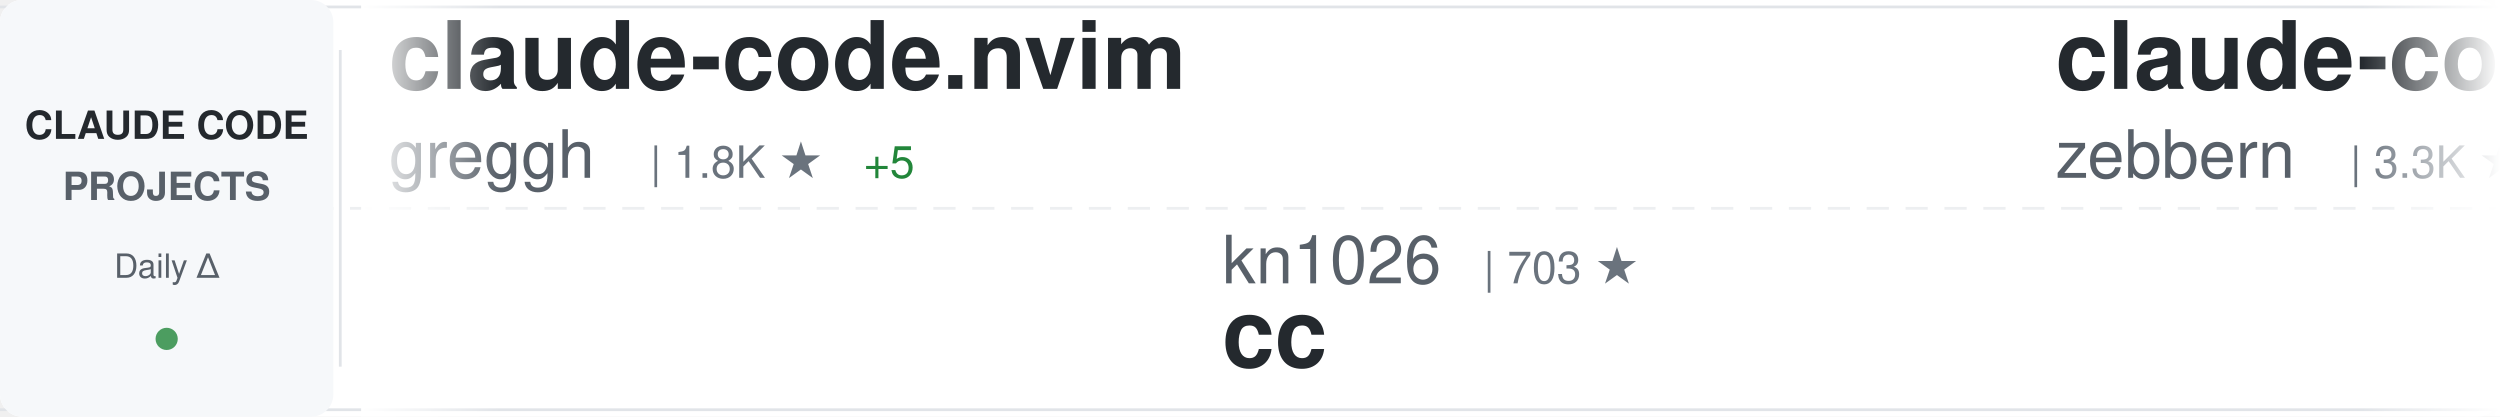
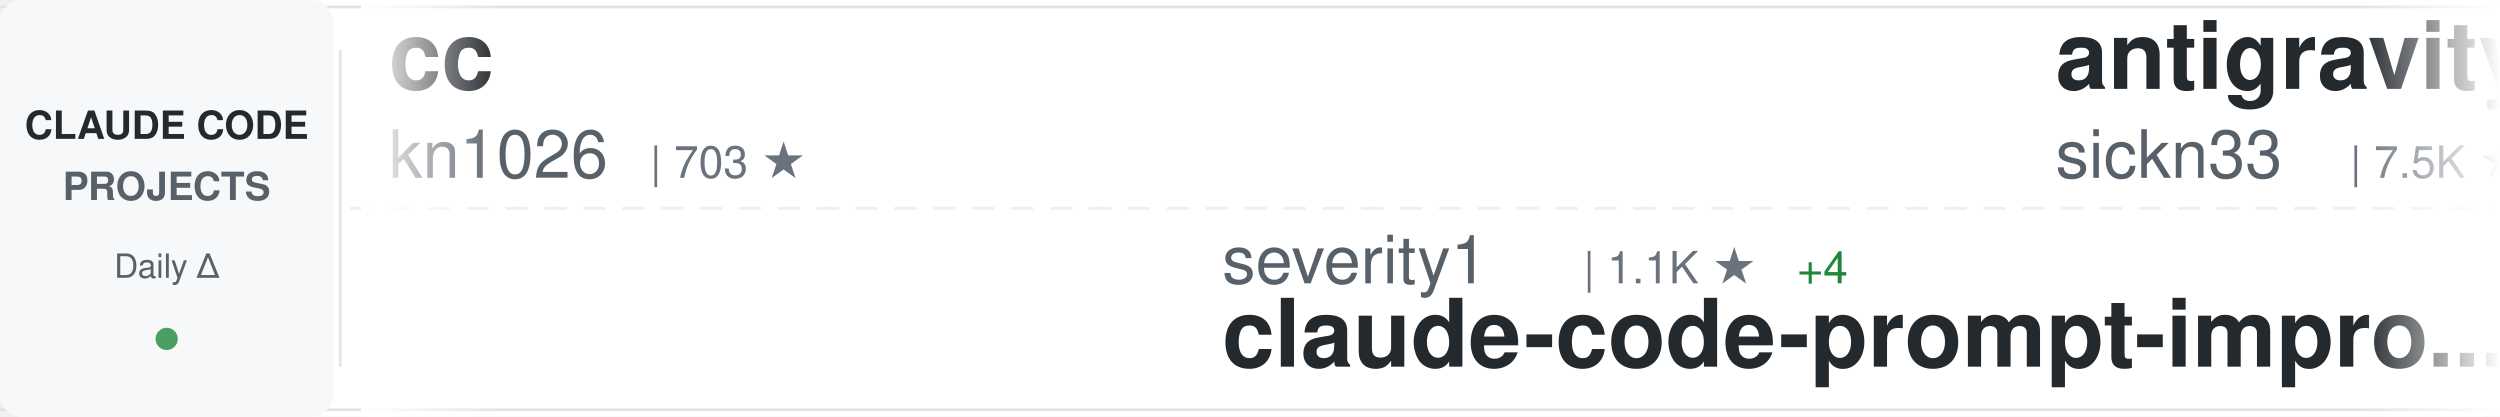
<svg xmlns="http://www.w3.org/2000/svg" width="900" height="150">
  <defs>
    <linearGradient id="awesomeLeftFade" x1="0%" y1="0%" x2="100%" y2="0%">
      <stop offset="0%" style="stop-color:#ffffff;stop-opacity:1" />
      <stop offset="100%" style="stop-color:#ffffff;stop-opacity:0" />
    </linearGradient>
    <linearGradient id="awesomeRightFade" x1="0%" y1="0%" x2="100%" y2="0%">
      <stop offset="0%" style="stop-color:#ffffff;stop-opacity:0" />
      <stop offset="100%" style="stop-color:#ffffff;stop-opacity:1" />
    </linearGradient>
  </defs>
  <rect width="900" height="150" fill="#ffffff" rx="8" />
  <rect x="0" y="2" width="900" height="1" fill="#e1e4e8" />
  <rect x="0" y="147" width="900" height="1" fill="#e1e4e8" />
  <line x1="0" y1="75" x2="900" y2="75" stroke="#e1e4e8" stroke-width="1" stroke-dasharray="8 6" opacity="0.6" />
  <rect x="0" y="0" width="120" height="150" fill="#f6f8fa" rx="8" />
  <text x="60" y="50" font-family="-apple-system, BlinkMacSystemFont, 'Segoe UI', Helvetica, Arial, sans-serif" font-size="14" font-weight="600" fill="#24292e" text-anchor="middle">CLAUDE CODE</text>
  <text x="60" y="72" font-family="-apple-system, BlinkMacSystemFont, 'Segoe UI', Helvetica, Arial, sans-serif" font-size="14" font-weight="600" fill="#586069" text-anchor="middle">PROJECTS</text>
  <text x="60" y="100" font-family="-apple-system, BlinkMacSystemFont, 'Segoe UI', Helvetica, Arial, sans-serif" font-size="12" font-weight="500" fill="#586069" text-anchor="middle">Daily Δ</text>
  <circle cx="60" cy="122" r="4" fill="#22863a" opacity="0.8" />
  <rect x="122" y="18" width="1" height="114" fill="#e1e4e8" />
  <clipPath id="awesomeTickerClip">
    <rect x="130" y="0" width="770" height="150" />
  </clipPath>
  <g clip-path="url(#awesomeTickerClip)">
    <g id="awesomeTickerItems">
      <animateTransform attributeName="transform" attributeType="XML" type="translate" from="0 0" to="-3000 0" dur="54s" repeatCount="indefinite" />
      <g transform="translate(0, 0)">
-         <text x="140" y="32" font-family="-apple-system, BlinkMacSystemFont, 'Segoe UI', Helvetica, Arial, sans-serif" font-size="34" font-weight="600" fill="#24292e">claude-code.nvim</text>
-         <text x="140" y="64" font-family="-apple-system, BlinkMacSystemFont, 'Segoe UI', Helvetica, Arial, sans-serif" font-size="24" font-weight="400" fill="#586069">greggh</text>
-         <text x="234" y="64" font-family="-apple-system, BlinkMacSystemFont, 'Segoe UI', Helvetica, Arial, sans-serif" font-size="16" font-weight="500" fill="#6a737d">| 1.8K ★</text>
-         <text x="311" y="64" font-family="-apple-system, BlinkMacSystemFont, 'Segoe UI', Helvetica, Arial, sans-serif" font-size="16" font-weight="500" fill="#22863a"> +5</text>
+         <text x="140" y="32" font-family="-apple-system, BlinkMacSystemFont, 'Segoe UI', Helvetica, Arial, sans-serif" font-size="34" font-weight="600" fill="#24292e">cc</text>
+         <text x="140" y="64" font-family="-apple-system, BlinkMacSystemFont, 'Segoe UI', Helvetica, Arial, sans-serif" font-size="24" font-weight="400" fill="#586069">kn1026</text>
+         <text x="234" y="64" font-family="-apple-system, BlinkMacSystemFont, 'Segoe UI', Helvetica, Arial, sans-serif" font-size="16" font-weight="500" fill="#6a737d">| 703 ★</text>
      </g>
      <g transform="translate(300, 0)">
-         <text x="140" y="102" font-family="-apple-system, BlinkMacSystemFont, 'Segoe UI', Helvetica, Arial, sans-serif" font-size="24" font-weight="400" fill="#586069">kn1026</text>
-         <text x="234" y="102" font-family="-apple-system, BlinkMacSystemFont, 'Segoe UI', Helvetica, Arial, sans-serif" font-size="16" font-weight="500" fill="#6a737d">| 703 ★</text>
-         <text x="140" y="132" font-family="-apple-system, BlinkMacSystemFont, 'Segoe UI', Helvetica, Arial, sans-serif" font-size="34" font-weight="600" fill="#24292e">cc</text>
+         <text x="140" y="102" font-family="-apple-system, BlinkMacSystemFont, 'Segoe UI', Helvetica, Arial, sans-serif" font-size="24" font-weight="400" fill="#586069">severity1</text>
+         <text x="270" y="102" font-family="-apple-system, BlinkMacSystemFont, 'Segoe UI', Helvetica, Arial, sans-serif" font-size="16" font-weight="500" fill="#6a737d">| 1.1K ★</text>
+         <text x="347" y="102" font-family="-apple-system, BlinkMacSystemFont, 'Segoe UI', Helvetica, Arial, sans-serif" font-size="16" font-weight="500" fill="#22863a"> +4</text>
+         <text x="140" y="132" font-family="-apple-system, BlinkMacSystemFont, 'Segoe UI', Helvetica, Arial, sans-serif" font-size="34" font-weight="600" fill="#24292e">claude-code-prompt-impro...</text>
      </g>
      <g transform="translate(600, 0)">
-         <text x="140" y="32" font-family="-apple-system, BlinkMacSystemFont, 'Segoe UI', Helvetica, Arial, sans-serif" font-size="34" font-weight="600" fill="#24292e">claude-code-guide</text>
-         <text x="140" y="64" font-family="-apple-system, BlinkMacSystemFont, 'Segoe UI', Helvetica, Arial, sans-serif" font-size="24" font-weight="400" fill="#586069">zebbern</text>
-         <text x="246" y="64" font-family="-apple-system, BlinkMacSystemFont, 'Segoe UI', Helvetica, Arial, sans-serif" font-size="16" font-weight="500" fill="#6a737d">| 3.3K ★</text>
-         <text x="323" y="64" font-family="-apple-system, BlinkMacSystemFont, 'Segoe UI', Helvetica, Arial, sans-serif" font-size="16" font-weight="500" fill="#22863a"> +8</text>
+         <text x="140" y="32" font-family="-apple-system, BlinkMacSystemFont, 'Segoe UI', Helvetica, Arial, sans-serif" font-size="34" font-weight="600" fill="#24292e">antigravity-awesome-skil...</text>
+         <text x="140" y="64" font-family="-apple-system, BlinkMacSystemFont, 'Segoe UI', Helvetica, Arial, sans-serif" font-size="24" font-weight="400" fill="#586069">sickn33</text>
+         <text x="246" y="64" font-family="-apple-system, BlinkMacSystemFont, 'Segoe UI', Helvetica, Arial, sans-serif" font-size="16" font-weight="500" fill="#6a737d">| 7.5K ★</text>
+         <text x="323" y="64" font-family="-apple-system, BlinkMacSystemFont, 'Segoe UI', Helvetica, Arial, sans-serif" font-size="16" font-weight="500" fill="#22863a"> +260</text>
      </g>
      <g transform="translate(900, 0)">
-         <text x="140" y="102" font-family="-apple-system, BlinkMacSystemFont, 'Segoe UI', Helvetica, Arial, sans-serif" font-size="24" font-weight="400" fill="#586069">catlog22</text>
-         <text x="258" y="102" font-family="-apple-system, BlinkMacSystemFont, 'Segoe UI', Helvetica, Arial, sans-serif" font-size="16" font-weight="500" fill="#6a737d">| 1.3K ★</text>
-         <text x="335" y="102" font-family="-apple-system, BlinkMacSystemFont, 'Segoe UI', Helvetica, Arial, sans-serif" font-size="16" font-weight="500" fill="#22863a"> +6</text>
-         <text x="140" y="132" font-family="-apple-system, BlinkMacSystemFont, 'Segoe UI', Helvetica, Arial, sans-serif" font-size="34" font-weight="600" fill="#24292e">Claude-Code-Workflow</text>
+         <text x="140" y="102" font-family="-apple-system, BlinkMacSystemFont, 'Segoe UI', Helvetica, Arial, sans-serif" font-size="24" font-weight="400" fill="#586069">1rgs</text>
+         <text x="210" y="102" font-family="-apple-system, BlinkMacSystemFont, 'Segoe UI', Helvetica, Arial, sans-serif" font-size="16" font-weight="500" fill="#6a737d">| 3.0K ★</text>
+         <text x="287" y="102" font-family="-apple-system, BlinkMacSystemFont, 'Segoe UI', Helvetica, Arial, sans-serif" font-size="16" font-weight="500" fill="#22863a"> +3</text>
+         <text x="140" y="132" font-family="-apple-system, BlinkMacSystemFont, 'Segoe UI', Helvetica, Arial, sans-serif" font-size="34" font-weight="600" fill="#24292e">claude-code-proxy</text>
      </g>
      <g transform="translate(1200, 0)">
-         <text x="140" y="32" font-family="-apple-system, BlinkMacSystemFont, 'Segoe UI', Helvetica, Arial, sans-serif" font-size="34" font-weight="600" fill="#24292e">ralph-claude-code</text>
-         <text x="140" y="64" font-family="-apple-system, BlinkMacSystemFont, 'Segoe UI', Helvetica, Arial, sans-serif" font-size="24" font-weight="400" fill="#586069">frankbria</text>
-         <text x="270" y="64" font-family="-apple-system, BlinkMacSystemFont, 'Segoe UI', Helvetica, Arial, sans-serif" font-size="16" font-weight="500" fill="#6a737d">| 6.4K ★</text>
-         <text x="347" y="64" font-family="-apple-system, BlinkMacSystemFont, 'Segoe UI', Helvetica, Arial, sans-serif" font-size="16" font-weight="500" fill="#22863a"> +77</text>
+         <text x="140" y="32" font-family="-apple-system, BlinkMacSystemFont, 'Segoe UI', Helvetica, Arial, sans-serif" font-size="34" font-weight="600" fill="#24292e">Claude-Code</text>
+         <text x="140" y="64" font-family="-apple-system, BlinkMacSystemFont, 'Segoe UI', Helvetica, Arial, sans-serif" font-size="24" font-weight="400" fill="#586069">lyconear</text>
+         <text x="258" y="64" font-family="-apple-system, BlinkMacSystemFont, 'Segoe UI', Helvetica, Arial, sans-serif" font-size="16" font-weight="500" fill="#6a737d">| 4 ★</text>
      </g>
      <g transform="translate(1500, 0)">
-         <text x="140" y="102" font-family="-apple-system, BlinkMacSystemFont, 'Segoe UI', Helvetica, Arial, sans-serif" font-size="24" font-weight="400" fill="#586069">kepano</text>
-         <text x="234" y="102" font-family="-apple-system, BlinkMacSystemFont, 'Segoe UI', Helvetica, Arial, sans-serif" font-size="16" font-weight="500" fill="#6a737d">| 9.2K ★</text>
-         <text x="311" y="102" font-family="-apple-system, BlinkMacSystemFont, 'Segoe UI', Helvetica, Arial, sans-serif" font-size="16" font-weight="500" fill="#22863a"> +70</text>
-         <text x="140" y="132" font-family="-apple-system, BlinkMacSystemFont, 'Segoe UI', Helvetica, Arial, sans-serif" font-size="34" font-weight="600" fill="#24292e">obsidian-skills</text>
+         <text x="140" y="102" font-family="-apple-system, BlinkMacSystemFont, 'Segoe UI', Helvetica, Arial, sans-serif" font-size="24" font-weight="400" fill="#586069">obra</text>
+         <text x="210" y="102" font-family="-apple-system, BlinkMacSystemFont, 'Segoe UI', Helvetica, Arial, sans-serif" font-size="16" font-weight="500" fill="#6a737d">| 45.6K ★</text>
+         <text x="296" y="102" font-family="-apple-system, BlinkMacSystemFont, 'Segoe UI', Helvetica, Arial, sans-serif" font-size="16" font-weight="500" fill="#22863a"> +944</text>
+         <text x="140" y="132" font-family="-apple-system, BlinkMacSystemFont, 'Segoe UI', Helvetica, Arial, sans-serif" font-size="34" font-weight="600" fill="#24292e">superpowers</text>
      </g>
      <g transform="translate(1800, 0)">
-         <text x="140" y="32" font-family="-apple-system, BlinkMacSystemFont, 'Segoe UI', Helvetica, Arial, sans-serif" font-size="34" font-weight="600" fill="#24292e">Claude-Code-Remote</text>
-         <text x="140" y="64" font-family="-apple-system, BlinkMacSystemFont, 'Segoe UI', Helvetica, Arial, sans-serif" font-size="24" font-weight="400" fill="#586069">JessyTsui</text>
-         <text x="270" y="64" font-family="-apple-system, BlinkMacSystemFont, 'Segoe UI', Helvetica, Arial, sans-serif" font-size="16" font-weight="500" fill="#6a737d">| 1.0K ★</text>
-         <text x="347" y="64" font-family="-apple-system, BlinkMacSystemFont, 'Segoe UI', Helvetica, Arial, sans-serif" font-size="16" font-weight="500" fill="#22863a"> +4</text>
+         <text x="140" y="32" font-family="-apple-system, BlinkMacSystemFont, 'Segoe UI', Helvetica, Arial, sans-serif" font-size="34" font-weight="600" fill="#24292e">claude-code-tips</text>
+         <text x="140" y="64" font-family="-apple-system, BlinkMacSystemFont, 'Segoe UI', Helvetica, Arial, sans-serif" font-size="24" font-weight="400" fill="#586069">ykdojo</text>
+         <text x="234" y="64" font-family="-apple-system, BlinkMacSystemFont, 'Segoe UI', Helvetica, Arial, sans-serif" font-size="16" font-weight="500" fill="#6a737d">| 2.0K ★</text>
+         <text x="311" y="64" font-family="-apple-system, BlinkMacSystemFont, 'Segoe UI', Helvetica, Arial, sans-serif" font-size="16" font-weight="500" fill="#22863a"> +35</text>
      </g>
      <g transform="translate(2100, 0)">
-         <text x="140" y="102" font-family="-apple-system, BlinkMacSystemFont, 'Segoe UI', Helvetica, Arial, sans-serif" font-size="24" font-weight="400" fill="#586069">anthropics</text>
-         <text x="282" y="102" font-family="-apple-system, BlinkMacSystemFont, 'Segoe UI', Helvetica, Arial, sans-serif" font-size="16" font-weight="500" fill="#6a737d">| 2.9K ★</text>
-         <text x="359" y="102" font-family="-apple-system, BlinkMacSystemFont, 'Segoe UI', Helvetica, Arial, sans-serif" font-size="16" font-weight="500" fill="#22863a"> +4</text>
-         <text x="140" y="132" font-family="-apple-system, BlinkMacSystemFont, 'Segoe UI', Helvetica, Arial, sans-serif" font-size="34" font-weight="600" fill="#24292e">claude-code-security-rev...</text>
+         <text x="140" y="102" font-family="-apple-system, BlinkMacSystemFont, 'Segoe UI', Helvetica, Arial, sans-serif" font-size="24" font-weight="400" fill="#586069">gavrielc</text>
+         <text x="258" y="102" font-family="-apple-system, BlinkMacSystemFont, 'Segoe UI', Helvetica, Arial, sans-serif" font-size="16" font-weight="500" fill="#6a737d">| 5.4K ★</text>
+         <text x="335" y="102" font-family="-apple-system, BlinkMacSystemFont, 'Segoe UI', Helvetica, Arial, sans-serif" font-size="16" font-weight="500" fill="#22863a"> +640</text>
+         <text x="140" y="132" font-family="-apple-system, BlinkMacSystemFont, 'Segoe UI', Helvetica, Arial, sans-serif" font-size="34" font-weight="600" fill="#24292e">nanoclaw</text>
      </g>
      <g transform="translate(2400, 0)">
-         <text x="140" y="32" font-family="-apple-system, BlinkMacSystemFont, 'Segoe UI', Helvetica, Arial, sans-serif" font-size="34" font-weight="600" fill="#24292e">learn-claude-code</text>
-         <text x="140" y="64" font-family="-apple-system, BlinkMacSystemFont, 'Segoe UI', Helvetica, Arial, sans-serif" font-size="24" font-weight="400" fill="#586069">shareAI-lab</text>
-         <text x="294" y="64" font-family="-apple-system, BlinkMacSystemFont, 'Segoe UI', Helvetica, Arial, sans-serif" font-size="16" font-weight="500" fill="#6a737d">| 16.5K ★</text>
-         <text x="380" y="64" font-family="-apple-system, BlinkMacSystemFont, 'Segoe UI', Helvetica, Arial, sans-serif" font-size="16" font-weight="500" fill="#22863a"> +171</text>
+         <text x="140" y="32" font-family="-apple-system, BlinkMacSystemFont, 'Segoe UI', Helvetica, Arial, sans-serif" font-size="34" font-weight="600" fill="#24292e">claude-code-chat</text>
+         <text x="140" y="64" font-family="-apple-system, BlinkMacSystemFont, 'Segoe UI', Helvetica, Arial, sans-serif" font-size="24" font-weight="400" fill="#586069">andrepimenta</text>
+         <text x="306" y="64" font-family="-apple-system, BlinkMacSystemFont, 'Segoe UI', Helvetica, Arial, sans-serif" font-size="16" font-weight="500" fill="#6a737d">| 989 ★</text>
+         <text x="374" y="64" font-family="-apple-system, BlinkMacSystemFont, 'Segoe UI', Helvetica, Arial, sans-serif" font-size="16" font-weight="500" fill="#22863a"> +2</text>
      </g>
      <g transform="translate(2700, 0)">
-         <text x="140" y="102" font-family="-apple-system, BlinkMacSystemFont, 'Segoe UI', Helvetica, Arial, sans-serif" font-size="24" font-weight="400" fill="#586069">zhukunpenglinyutong</text>
-         <text x="390" y="102" font-family="-apple-system, BlinkMacSystemFont, 'Segoe UI', Helvetica, Arial, sans-serif" font-size="16" font-weight="500" fill="#6a737d">| 1.1K ★</text>
-         <text x="467" y="102" font-family="-apple-system, BlinkMacSystemFont, 'Segoe UI', Helvetica, Arial, sans-serif" font-size="16" font-weight="500" fill="#22863a"> +19</text>
-         <text x="140" y="132" font-family="-apple-system, BlinkMacSystemFont, 'Segoe UI', Helvetica, Arial, sans-serif" font-size="34" font-weight="600" fill="#24292e">idea-claude-code-gui</text>
+         <text x="140" y="102" font-family="-apple-system, BlinkMacSystemFont, 'Segoe UI', Helvetica, Arial, sans-serif" font-size="24" font-weight="400" fill="#586069">winfunc</text>
+         <text x="246" y="102" font-family="-apple-system, BlinkMacSystemFont, 'Segoe UI', Helvetica, Arial, sans-serif" font-size="16" font-weight="500" fill="#6a737d">| 20.4K ★</text>
+         <text x="332" y="102" font-family="-apple-system, BlinkMacSystemFont, 'Segoe UI', Helvetica, Arial, sans-serif" font-size="16" font-weight="500" fill="#22863a"> +18</text>
+         <text x="140" y="132" font-family="-apple-system, BlinkMacSystemFont, 'Segoe UI', Helvetica, Arial, sans-serif" font-size="34" font-weight="600" fill="#24292e">opcode</text>
      </g>
      <g transform="translate(3000, 0)">
-         <text x="140" y="32" font-family="-apple-system, BlinkMacSystemFont, 'Segoe UI', Helvetica, Arial, sans-serif" font-size="34" font-weight="600" fill="#24292e">claude-code.nvim</text>
-         <text x="140" y="64" font-family="-apple-system, BlinkMacSystemFont, 'Segoe UI', Helvetica, Arial, sans-serif" font-size="24" font-weight="400" fill="#586069">greggh</text>
-         <text x="234" y="64" font-family="-apple-system, BlinkMacSystemFont, 'Segoe UI', Helvetica, Arial, sans-serif" font-size="16" font-weight="500" fill="#6a737d">| 1.8K ★</text>
-         <text x="311" y="64" font-family="-apple-system, BlinkMacSystemFont, 'Segoe UI', Helvetica, Arial, sans-serif" font-size="16" font-weight="500" fill="#22863a"> +5</text>
+         <text x="140" y="32" font-family="-apple-system, BlinkMacSystemFont, 'Segoe UI', Helvetica, Arial, sans-serif" font-size="34" font-weight="600" fill="#24292e">cc</text>
+         <text x="140" y="64" font-family="-apple-system, BlinkMacSystemFont, 'Segoe UI', Helvetica, Arial, sans-serif" font-size="24" font-weight="400" fill="#586069">kn1026</text>
+         <text x="234" y="64" font-family="-apple-system, BlinkMacSystemFont, 'Segoe UI', Helvetica, Arial, sans-serif" font-size="16" font-weight="500" fill="#6a737d">| 703 ★</text>
      </g>
      <g transform="translate(3300, 0)">
-         <text x="140" y="102" font-family="-apple-system, BlinkMacSystemFont, 'Segoe UI', Helvetica, Arial, sans-serif" font-size="24" font-weight="400" fill="#586069">kn1026</text>
-         <text x="234" y="102" font-family="-apple-system, BlinkMacSystemFont, 'Segoe UI', Helvetica, Arial, sans-serif" font-size="16" font-weight="500" fill="#6a737d">| 703 ★</text>
-         <text x="140" y="132" font-family="-apple-system, BlinkMacSystemFont, 'Segoe UI', Helvetica, Arial, sans-serif" font-size="34" font-weight="600" fill="#24292e">cc</text>
+         <text x="140" y="102" font-family="-apple-system, BlinkMacSystemFont, 'Segoe UI', Helvetica, Arial, sans-serif" font-size="24" font-weight="400" fill="#586069">severity1</text>
+         <text x="270" y="102" font-family="-apple-system, BlinkMacSystemFont, 'Segoe UI', Helvetica, Arial, sans-serif" font-size="16" font-weight="500" fill="#6a737d">| 1.1K ★</text>
+         <text x="347" y="102" font-family="-apple-system, BlinkMacSystemFont, 'Segoe UI', Helvetica, Arial, sans-serif" font-size="16" font-weight="500" fill="#22863a"> +4</text>
+         <text x="140" y="132" font-family="-apple-system, BlinkMacSystemFont, 'Segoe UI', Helvetica, Arial, sans-serif" font-size="34" font-weight="600" fill="#24292e">claude-code-prompt-impro...</text>
      </g>
      <g transform="translate(3600, 0)">
-         <text x="140" y="32" font-family="-apple-system, BlinkMacSystemFont, 'Segoe UI', Helvetica, Arial, sans-serif" font-size="34" font-weight="600" fill="#24292e">claude-code-guide</text>
-         <text x="140" y="64" font-family="-apple-system, BlinkMacSystemFont, 'Segoe UI', Helvetica, Arial, sans-serif" font-size="24" font-weight="400" fill="#586069">zebbern</text>
-         <text x="246" y="64" font-family="-apple-system, BlinkMacSystemFont, 'Segoe UI', Helvetica, Arial, sans-serif" font-size="16" font-weight="500" fill="#6a737d">| 3.3K ★</text>
-         <text x="323" y="64" font-family="-apple-system, BlinkMacSystemFont, 'Segoe UI', Helvetica, Arial, sans-serif" font-size="16" font-weight="500" fill="#22863a"> +8</text>
+         <text x="140" y="32" font-family="-apple-system, BlinkMacSystemFont, 'Segoe UI', Helvetica, Arial, sans-serif" font-size="34" font-weight="600" fill="#24292e">antigravity-awesome-skil...</text>
+         <text x="140" y="64" font-family="-apple-system, BlinkMacSystemFont, 'Segoe UI', Helvetica, Arial, sans-serif" font-size="24" font-weight="400" fill="#586069">sickn33</text>
+         <text x="246" y="64" font-family="-apple-system, BlinkMacSystemFont, 'Segoe UI', Helvetica, Arial, sans-serif" font-size="16" font-weight="500" fill="#6a737d">| 7.5K ★</text>
+         <text x="323" y="64" font-family="-apple-system, BlinkMacSystemFont, 'Segoe UI', Helvetica, Arial, sans-serif" font-size="16" font-weight="500" fill="#22863a"> +260</text>
      </g>
      <g transform="translate(3900, 0)">
-         <text x="140" y="102" font-family="-apple-system, BlinkMacSystemFont, 'Segoe UI', Helvetica, Arial, sans-serif" font-size="24" font-weight="400" fill="#586069">catlog22</text>
-         <text x="258" y="102" font-family="-apple-system, BlinkMacSystemFont, 'Segoe UI', Helvetica, Arial, sans-serif" font-size="16" font-weight="500" fill="#6a737d">| 1.3K ★</text>
-         <text x="335" y="102" font-family="-apple-system, BlinkMacSystemFont, 'Segoe UI', Helvetica, Arial, sans-serif" font-size="16" font-weight="500" fill="#22863a"> +6</text>
-         <text x="140" y="132" font-family="-apple-system, BlinkMacSystemFont, 'Segoe UI', Helvetica, Arial, sans-serif" font-size="34" font-weight="600" fill="#24292e">Claude-Code-Workflow</text>
+         <text x="140" y="102" font-family="-apple-system, BlinkMacSystemFont, 'Segoe UI', Helvetica, Arial, sans-serif" font-size="24" font-weight="400" fill="#586069">1rgs</text>
+         <text x="210" y="102" font-family="-apple-system, BlinkMacSystemFont, 'Segoe UI', Helvetica, Arial, sans-serif" font-size="16" font-weight="500" fill="#6a737d">| 3.0K ★</text>
+         <text x="287" y="102" font-family="-apple-system, BlinkMacSystemFont, 'Segoe UI', Helvetica, Arial, sans-serif" font-size="16" font-weight="500" fill="#22863a"> +3</text>
+         <text x="140" y="132" font-family="-apple-system, BlinkMacSystemFont, 'Segoe UI', Helvetica, Arial, sans-serif" font-size="34" font-weight="600" fill="#24292e">claude-code-proxy</text>
      </g>
    </g>
  </g>
  <rect x="130" y="0" width="50" height="150" fill="url(#awesomeLeftFade)" />
  <rect x="850" y="0" width="50" height="150" fill="url(#awesomeRightFade)" />
</svg>
